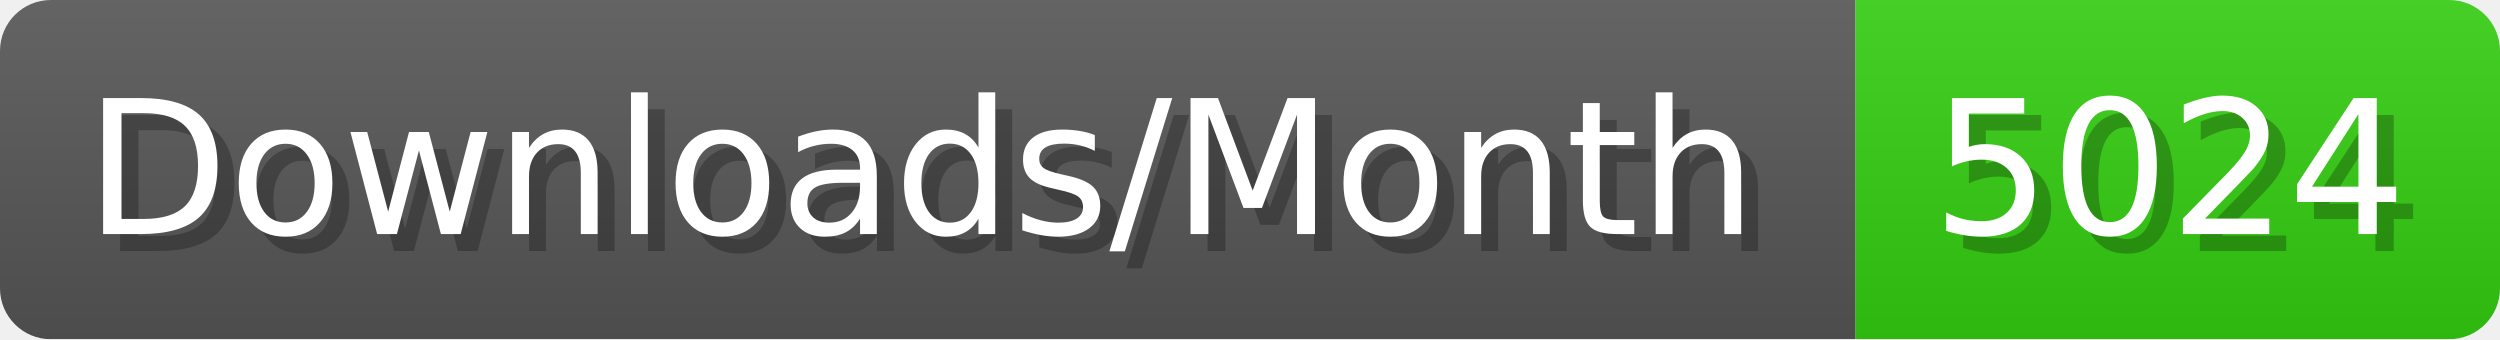
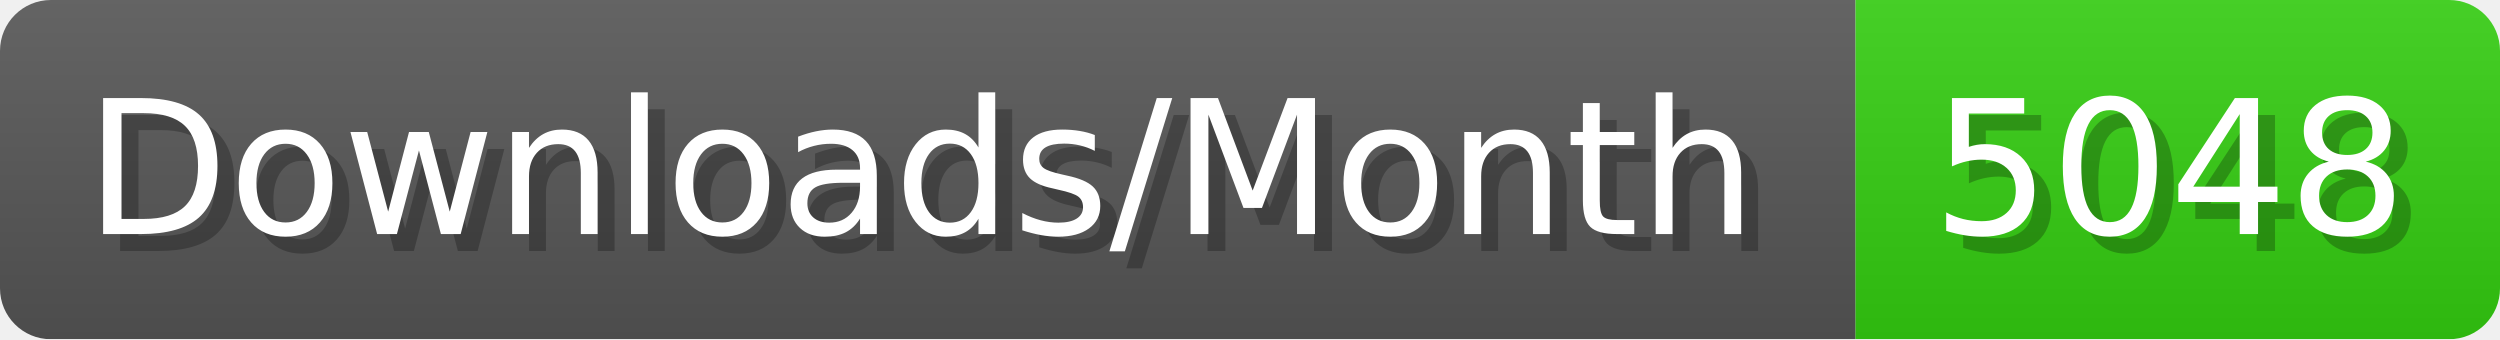
- <svg xmlns="http://www.w3.org/2000/svg" width="147.4" height="20" viewBox="0 0 1474 200" role="img" aria-label="Downloads/Month: 5024">
+ <svg xmlns="http://www.w3.org/2000/svg" width="147.4" height="20" viewBox="0 0 1474 200" role="img" aria-label="Downloads/Month: 5048">
  <linearGradient id="YlXUI" x2="0" y2="100%">
    <stop offset="0" stop-opacity=".1" stop-color="#EEE" />
    <stop offset="1" stop-opacity=".1" />
  </linearGradient>
  <mask id="JHhop">
    <rect width="1474" height="200" rx="30" fill="#FFF" />
  </mask>
  <g mask="url(#JHhop)">
    <rect width="1094" height="200" fill="#555" />
    <rect width="380" height="200" fill="#3C1" x="1094" />
    <rect width="1474" height="200" fill="url(#YlXUI)" />
  </g>
  <g aria-hidden="true" fill="#fff" text-anchor="start" font-family="Verdana,DejaVu Sans,sans-serif" font-size="110">
    <text x="60" y="148" textLength="994" fill="#000" opacity="0.25">Downloads/Month</text>
    <text x="50" y="138" textLength="994">Downloads/Month</text>
-     <text x="1149" y="148" textLength="280" fill="#000" opacity="0.25">5024</text>
-     <text x="1139" y="138" textLength="280">5024</text>
+     <text x="1149" y="148" textLength="280" fill="#000" opacity="0.25">5048</text>
+     <text x="1139" y="138" textLength="280">5048</text>
  </g>
</svg>
